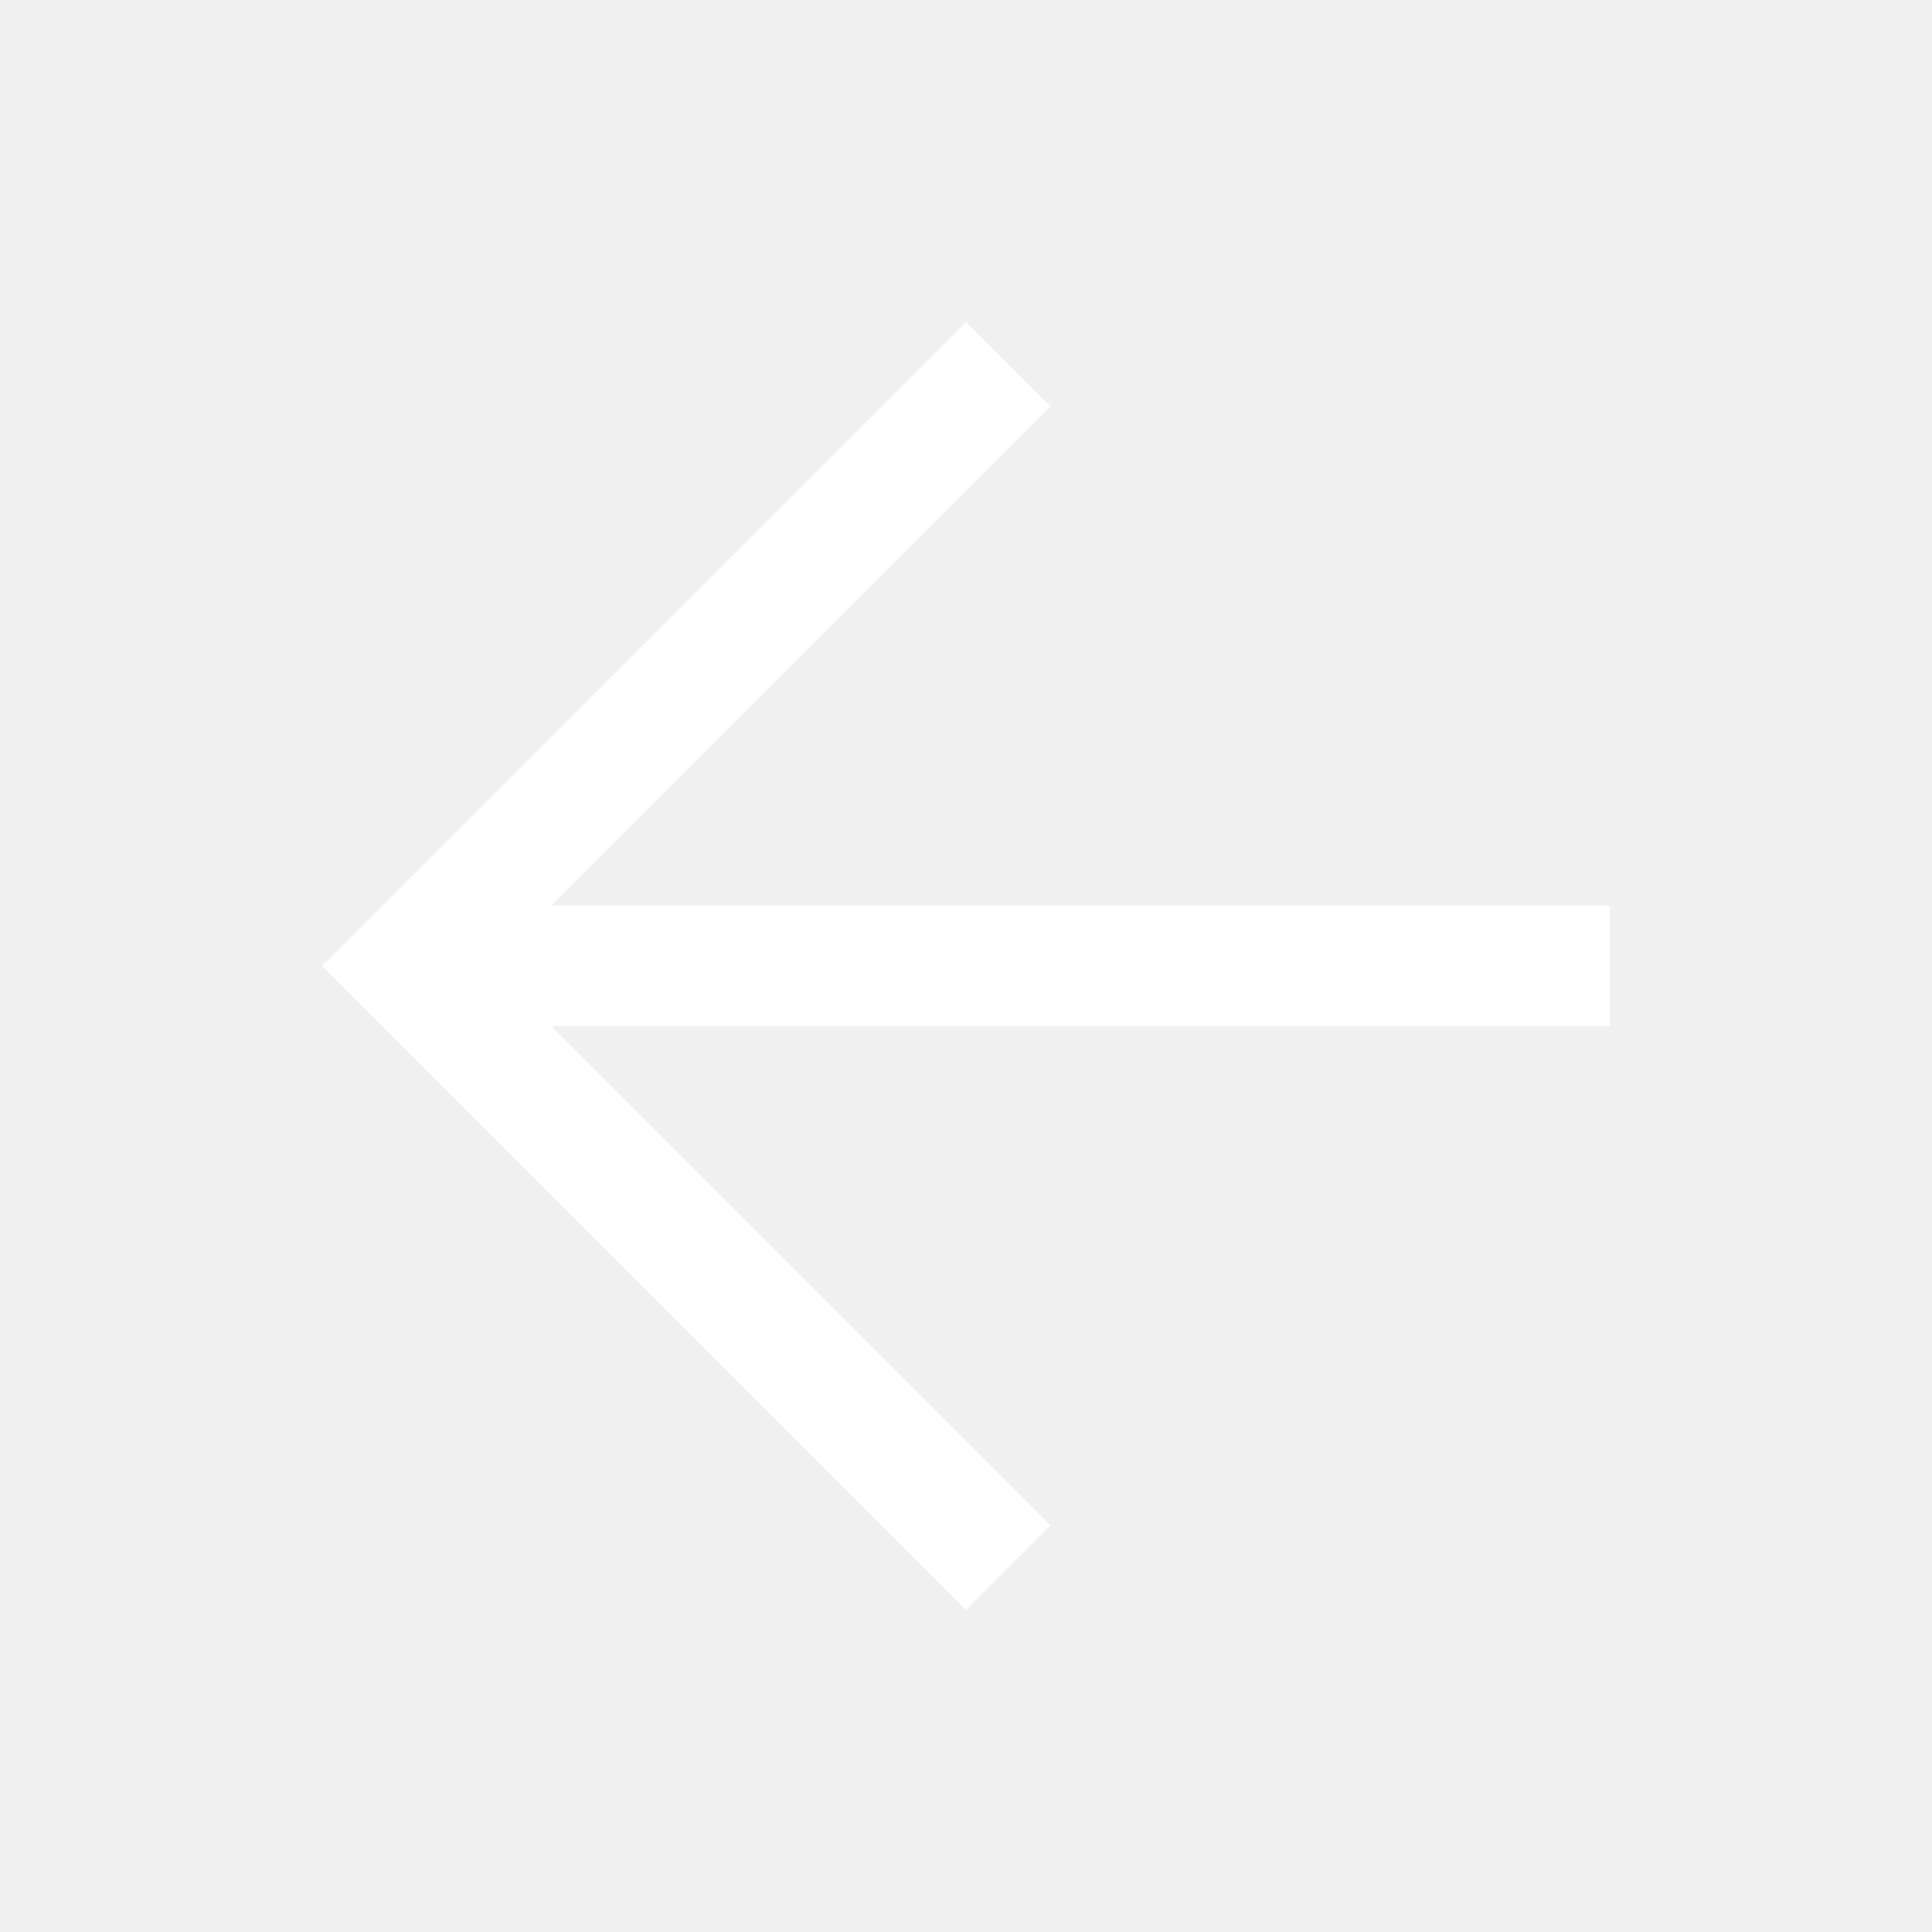
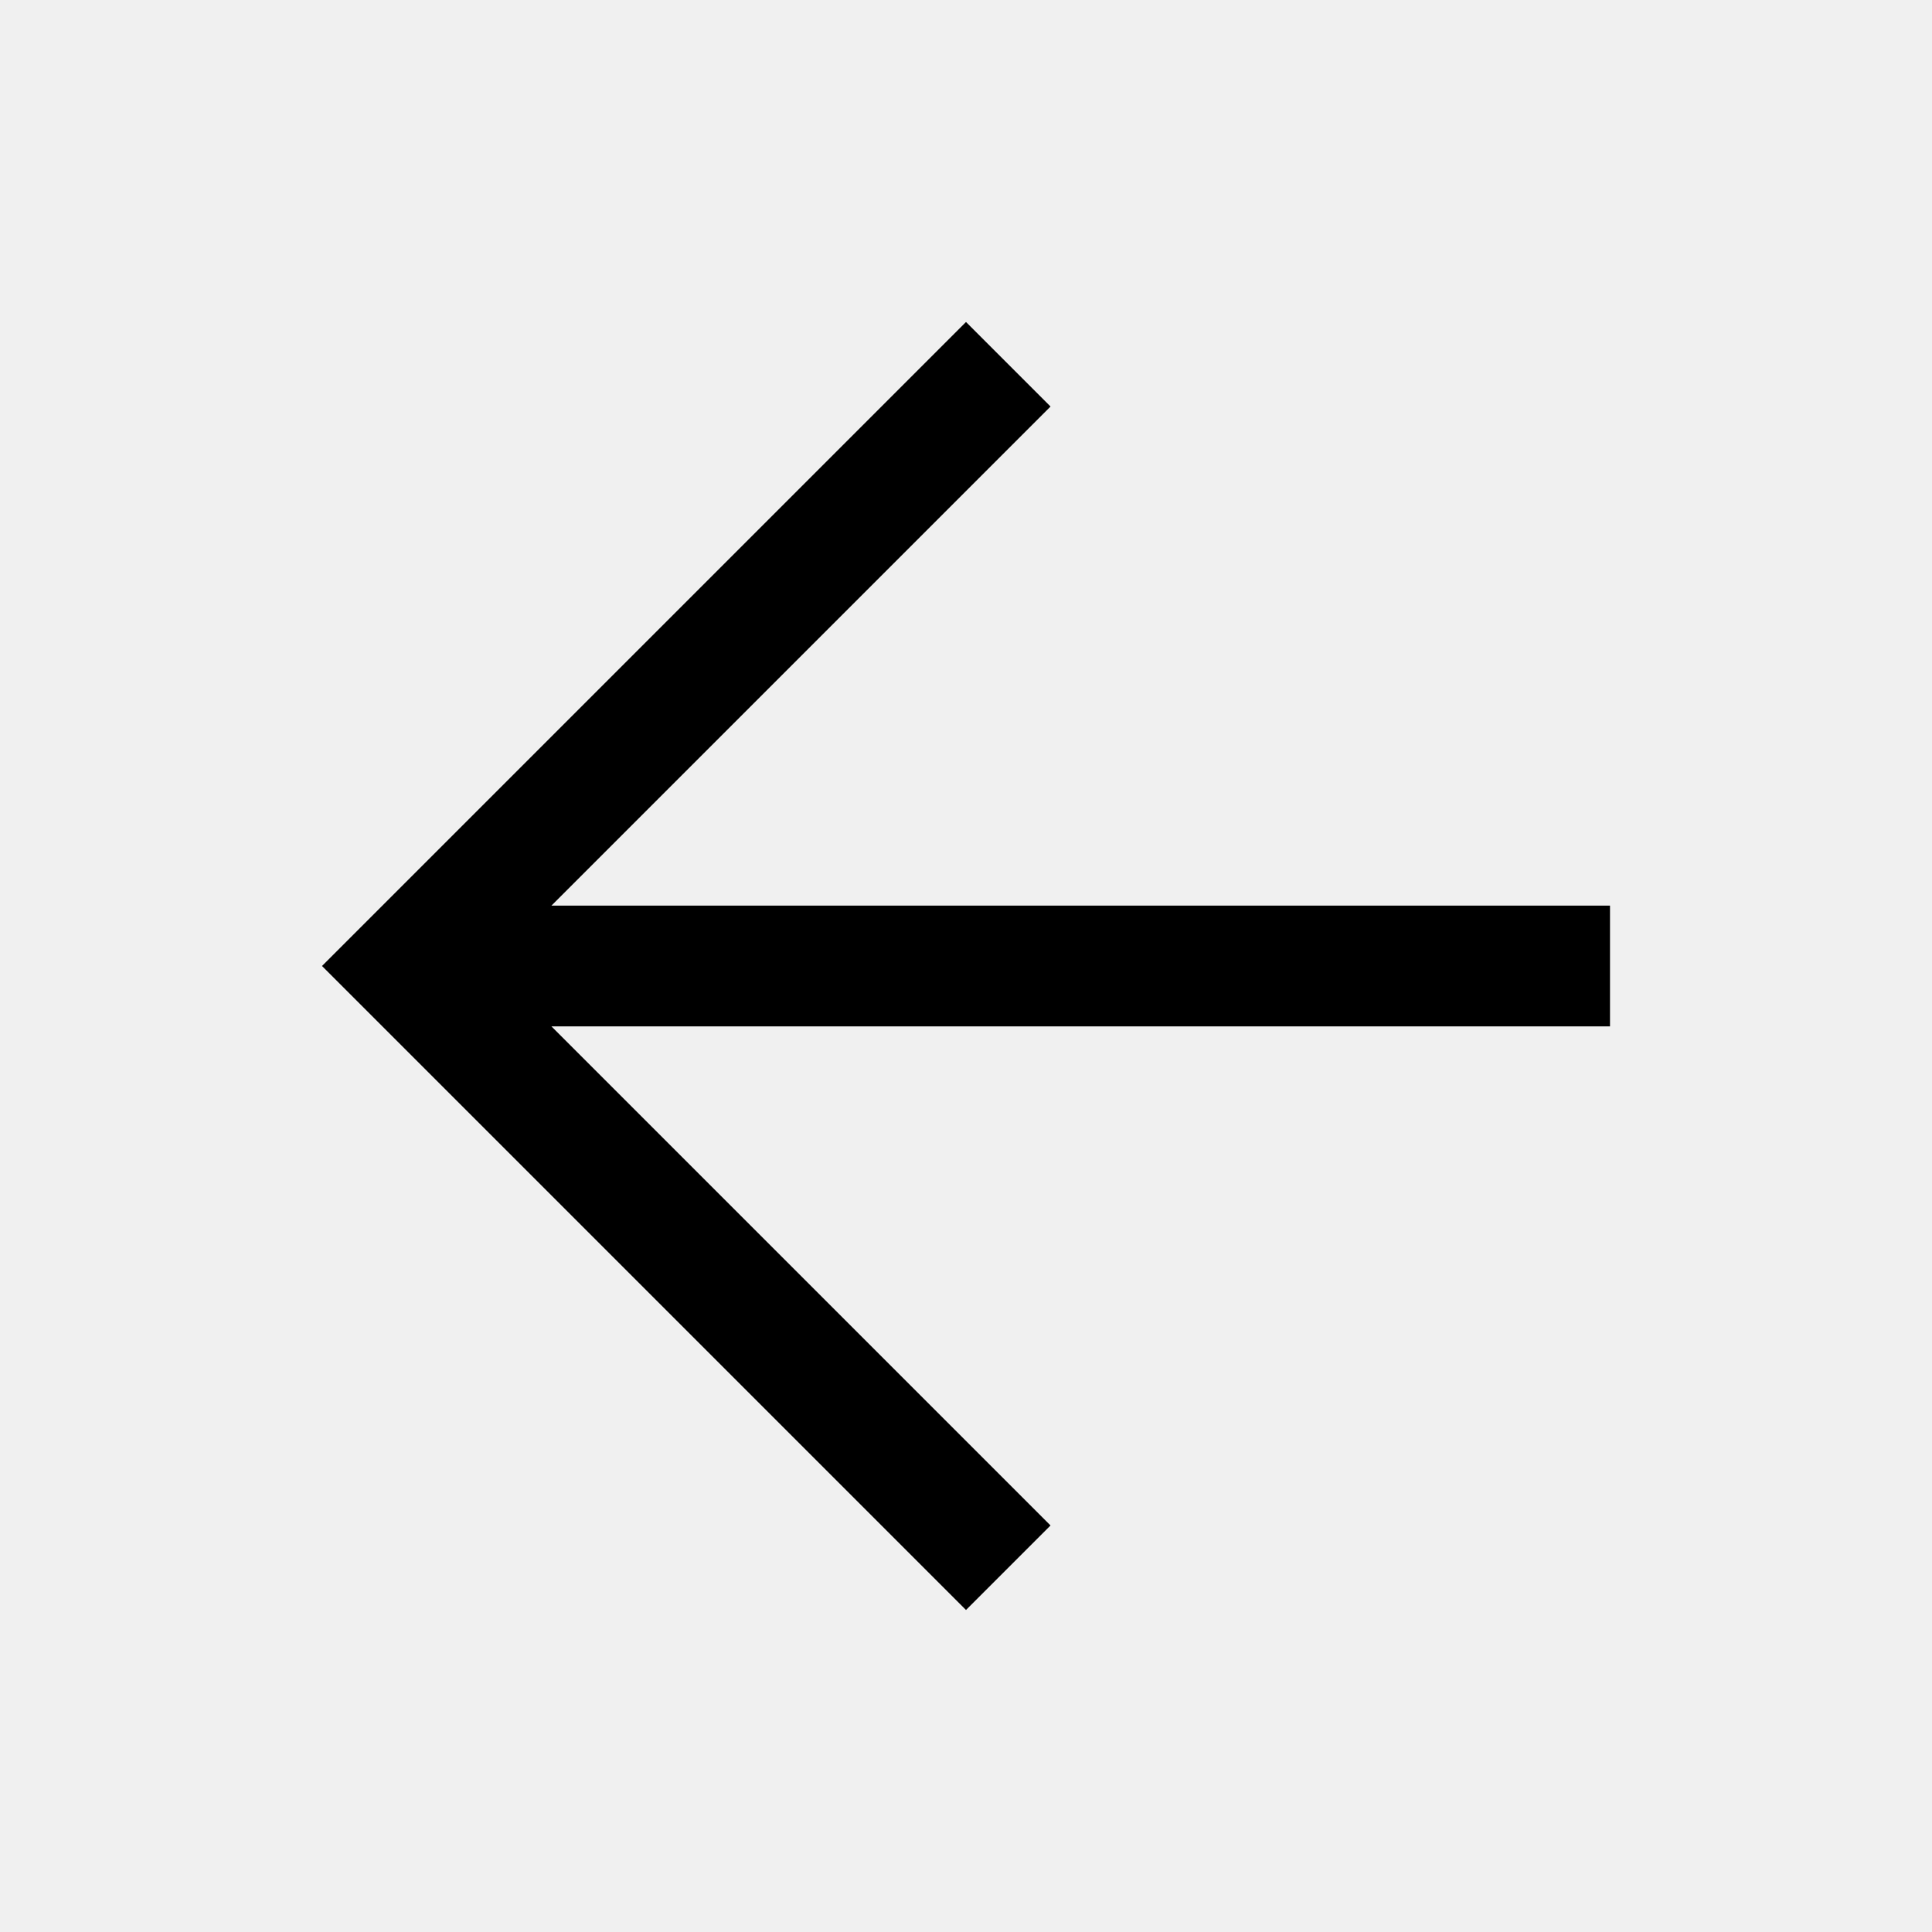
- <svg xmlns="http://www.w3.org/2000/svg" height="48px" viewBox="0 -960 960 960" width="48px" fill="#FFFFFF">
+ <svg xmlns="http://www.w3.org/2000/svg" height="48px" viewBox="0 -960 960 960" width="48px" fill="#000000">
  <path d="m274-450 248 248-42 42-320-320 320-320 42 42-248 248h526v60H274Z" />
</svg>
